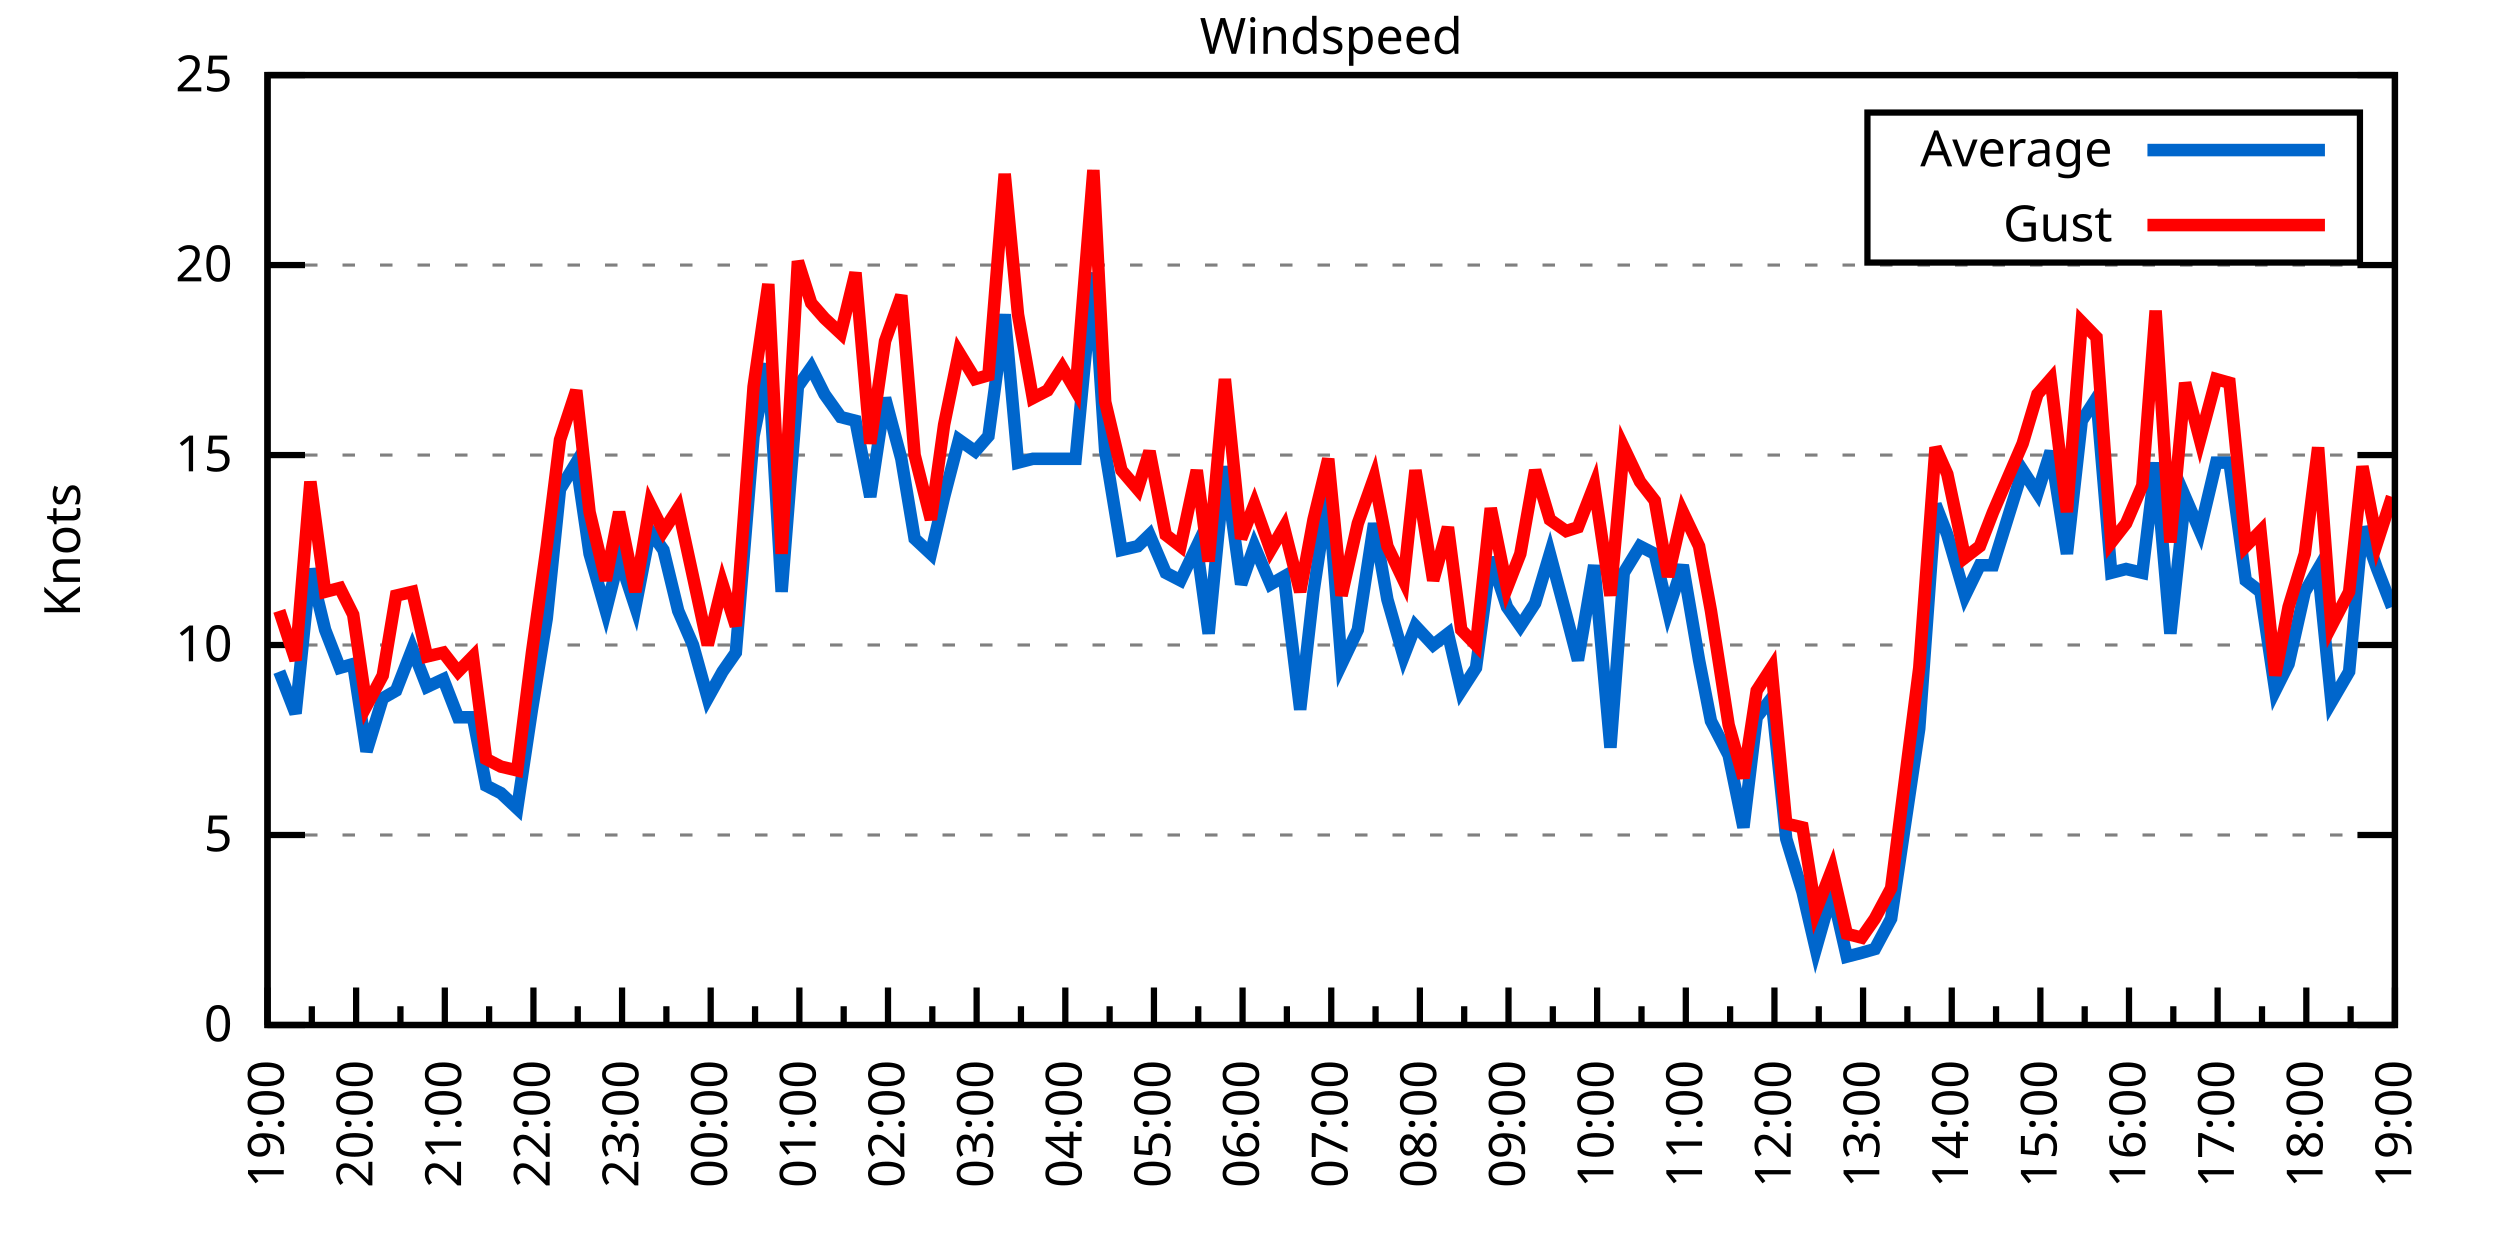
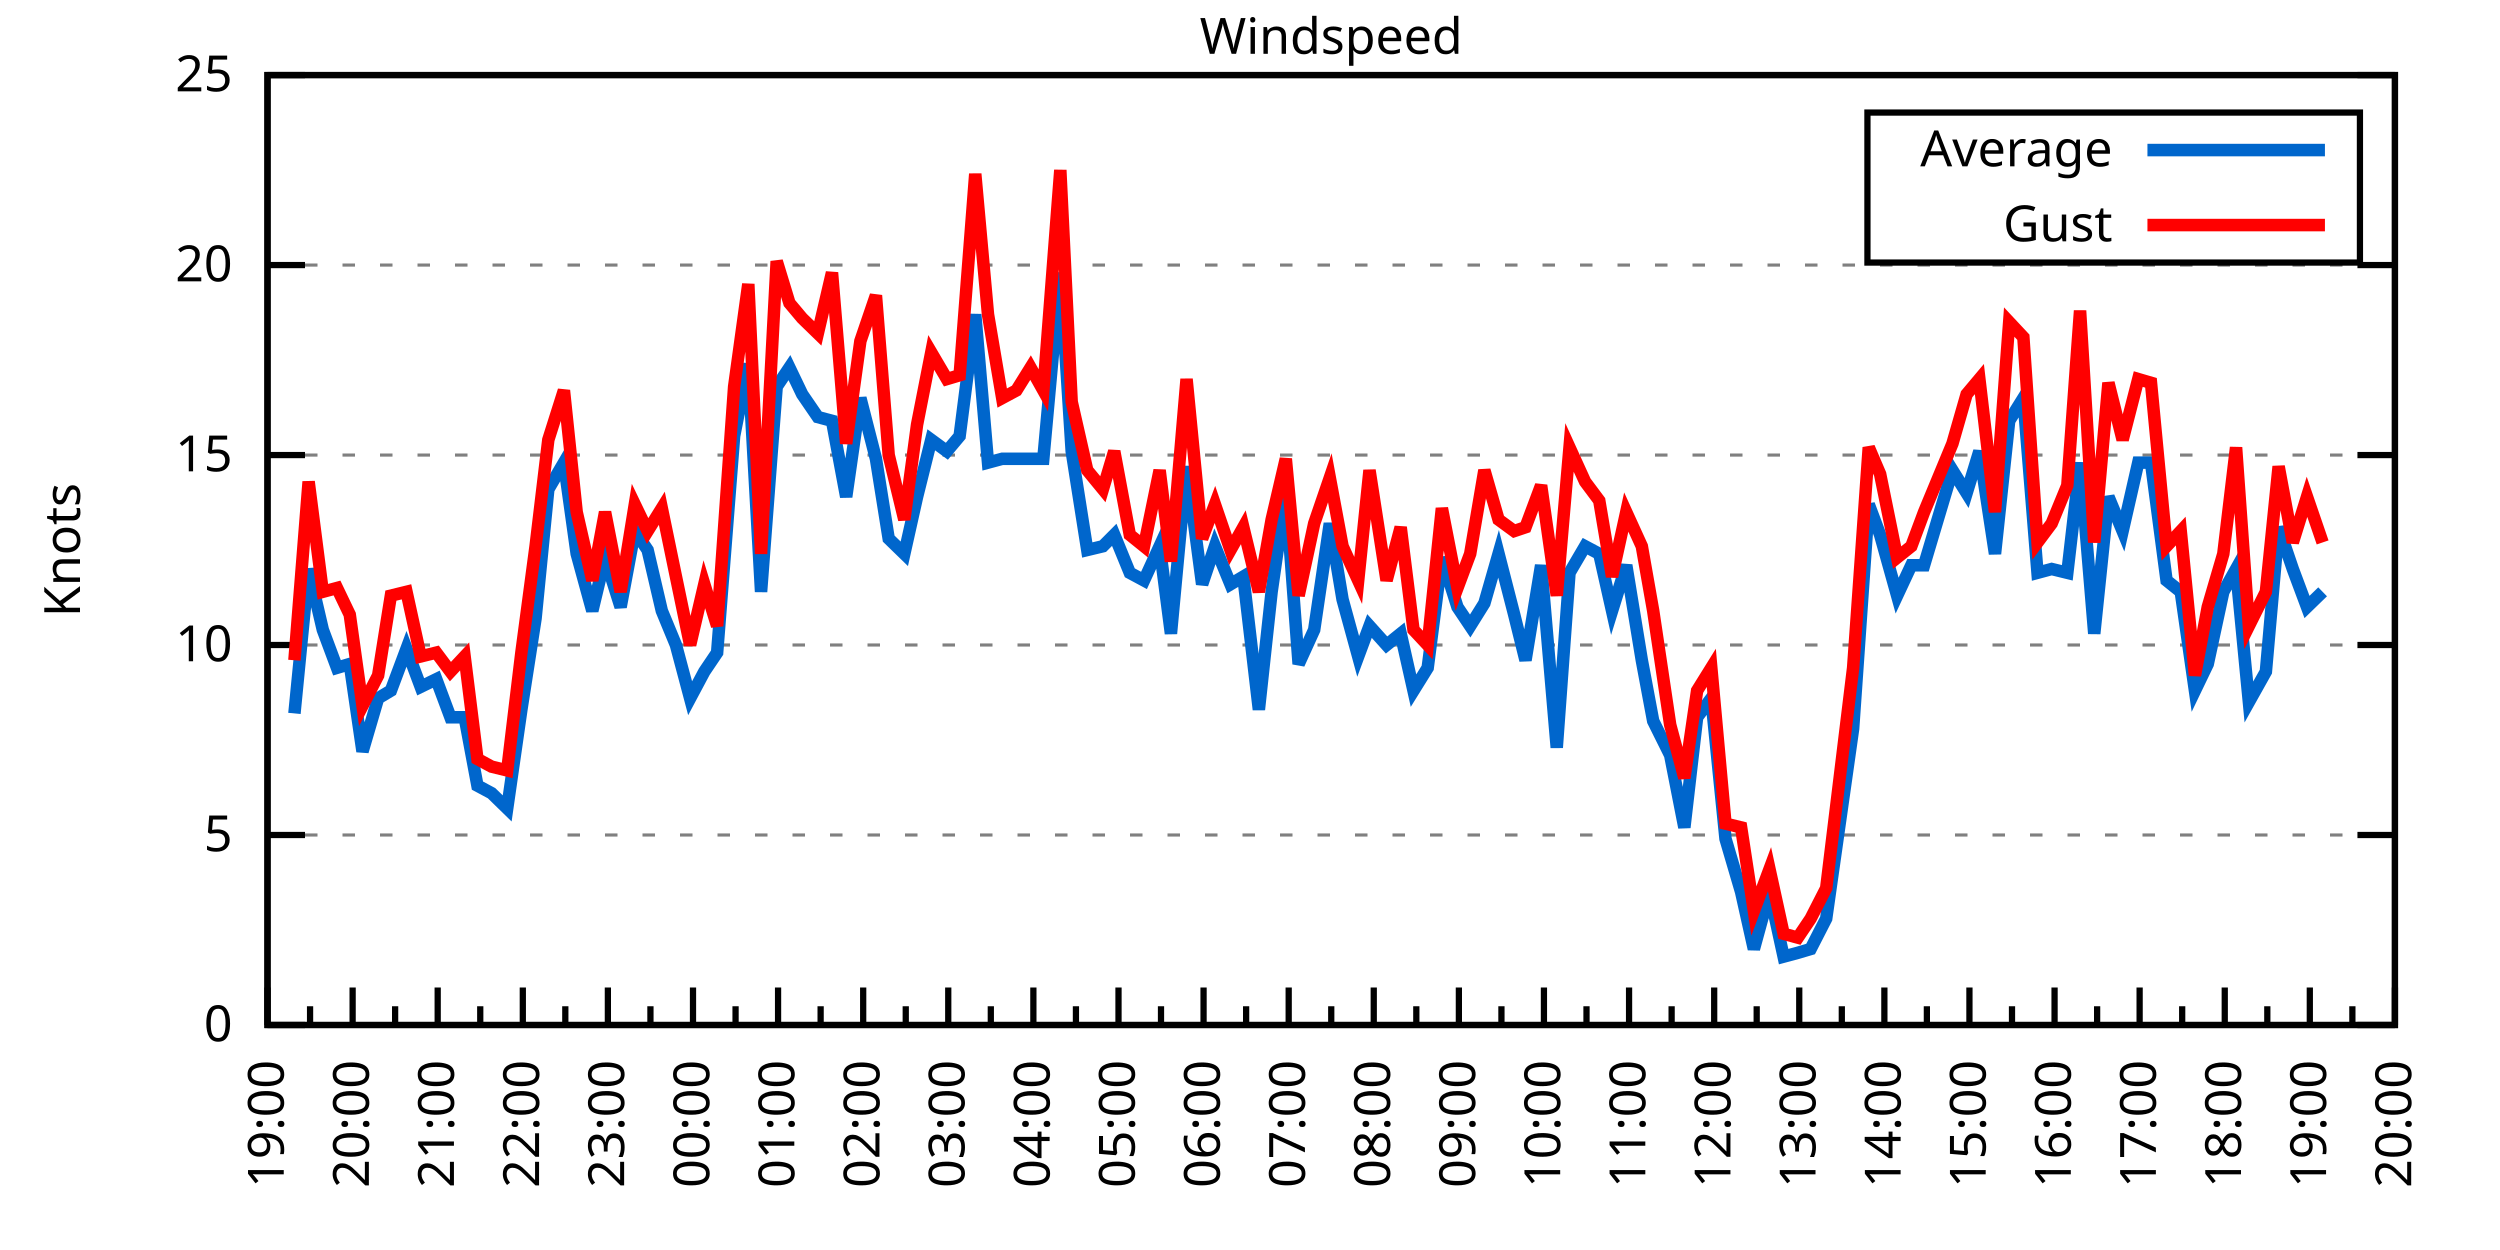
<svg xmlns="http://www.w3.org/2000/svg" xmlns:xlink="http://www.w3.org/1999/xlink" width="400" height="200" viewBox="0 0 400 200">
  <g id="gnuplot_canvas">
    <rect x="0" y="0" width="400" height="200" fill="none" />
    <defs>
      <circle id="gpDot" r="0.5" stroke-width="0.5" stroke="currentColor" />
      <path id="gpPt0" stroke-width="0.333" stroke="currentColor" d="M-1,0 h2 M0,-1 v2" />
      <path id="gpPt1" stroke-width="0.333" stroke="currentColor" d="M-1,-1 L1,1 M1,-1 L-1,1" />
      <path id="gpPt2" stroke-width="0.333" stroke="currentColor" d="M-1,0 L1,0 M0,-1 L0,1 M-1,-1 L1,1 M-1,1 L1,-1" />
      <rect id="gpPt3" stroke-width="0.333" stroke="currentColor" x="-1" y="-1" width="2" height="2" />
      <rect id="gpPt4" stroke-width="0.333" stroke="currentColor" fill="currentColor" x="-1" y="-1" width="2" height="2" />
      <circle id="gpPt5" stroke-width="0.333" stroke="currentColor" cx="0" cy="0" r="1" />
      <use xlink:href="#gpPt5" id="gpPt6" fill="currentColor" stroke="none" />
      <path id="gpPt7" stroke-width="0.333" stroke="currentColor" d="M0,-1.33 L-1.33,0.67 L1.33,0.67 z" />
      <use xlink:href="#gpPt7" id="gpPt8" fill="currentColor" stroke="none" />
      <use xlink:href="#gpPt7" id="gpPt9" stroke="currentColor" transform="rotate(180)" />
      <use xlink:href="#gpPt9" id="gpPt10" fill="currentColor" stroke="none" />
      <use xlink:href="#gpPt3" id="gpPt11" stroke="currentColor" transform="rotate(45)" />
      <use xlink:href="#gpPt11" id="gpPt12" fill="currentColor" stroke="none" />
      <path id="gpPt13" stroke-width="0.333" stroke="currentColor" d="M0,1.330 L1.265,0.411 L0.782,-1.067 L-0.782,-1.076 L-1.265,0.411 z" />
      <use xlink:href="#gpPt13" id="gpPt14" fill="currentColor" stroke="none" />
      <filter id="textbox" filterUnits="objectBoundingBox" x="0" y="0" height="1" width="1">
        <feFlood flood-color="white" flood-opacity="1" result="bgnd" />
        <feComposite in="SourceGraphic" in2="bgnd" operator="atop" />
      </filter>
      <filter id="greybox" filterUnits="objectBoundingBox" x="0" y="0" height="1" width="1">
        <feFlood flood-color="lightgrey" flood-opacity="1" result="grey" />
        <feComposite in="SourceGraphic" in2="grey" operator="atop" />
      </filter>
    </defs>
    <g fill="none" color="white" stroke="currentColor" stroke-width="1.00" stroke-linecap="butt" stroke-linejoin="miter">
</g>
    <g fill="none" color="black" stroke="currentColor" stroke-width="1.00" stroke-linecap="butt" stroke-linejoin="miter">
      <g stroke="none" shape-rendering="crispEdges">
        <polygon fill="rgb(255, 255, 255)" points="42.80,164.00 383.18,164.00 383.18,12.02 42.80,12.02 " />
      </g>
    </g>
    <g fill="none" color="black" stroke="currentColor" stroke-width="1.00" stroke-linecap="butt" stroke-linejoin="miter">
</g>
    <g fill="none" color="black" stroke="black" stroke-width="0.50" stroke-linecap="butt" stroke-linejoin="miter">
</g>
    <g fill="none" color="gray" stroke="currentColor" stroke-width="0.50" stroke-linecap="butt" stroke-linejoin="miter">
      <path stroke="gray" stroke-dasharray="2,4" class="gridline" d="M42.80,164.00 L383.19,164.00  " />
    </g>
    <g fill="none" color="gray" stroke="gray" stroke-width="1.00" stroke-linecap="butt" stroke-linejoin="miter">
</g>
    <g fill="none" color="black" stroke="currentColor" stroke-width="1.00" stroke-linecap="butt" stroke-linejoin="miter">
      <path stroke="black" d="M42.80,164.00 L48.80,164.00 M383.19,164.00 L377.19,164.00  " />
      <g transform="translate(37.20,166.60)" stroke="none" fill="black" font-family="Sans" font-size="8.00" text-anchor="end">
        <text>
          <tspan font-family="Sans"> 0</tspan>
        </text>
      </g>
    </g>
    <g fill="none" color="black" stroke="currentColor" stroke-width="1.00" stroke-linecap="butt" stroke-linejoin="miter">
</g>
    <g fill="none" color="black" stroke="black" stroke-width="0.50" stroke-linecap="butt" stroke-linejoin="miter">
</g>
    <g fill="none" color="gray" stroke="currentColor" stroke-width="0.50" stroke-linecap="butt" stroke-linejoin="miter">
      <path stroke="gray" stroke-dasharray="2,4" class="gridline" d="M42.80,133.60 L383.19,133.60  " />
    </g>
    <g fill="none" color="gray" stroke="gray" stroke-width="1.00" stroke-linecap="butt" stroke-linejoin="miter">
</g>
    <g fill="none" color="black" stroke="currentColor" stroke-width="1.00" stroke-linecap="butt" stroke-linejoin="miter">
      <path stroke="black" d="M42.80,133.60 L48.80,133.60 M383.19,133.60 L377.19,133.60  " />
      <g transform="translate(37.20,136.20)" stroke="none" fill="black" font-family="Sans" font-size="8.00" text-anchor="end">
        <text>
          <tspan font-family="Sans"> 5</tspan>
        </text>
      </g>
    </g>
    <g fill="none" color="black" stroke="currentColor" stroke-width="1.00" stroke-linecap="butt" stroke-linejoin="miter">
</g>
    <g fill="none" color="black" stroke="black" stroke-width="0.50" stroke-linecap="butt" stroke-linejoin="miter">
</g>
    <g fill="none" color="gray" stroke="currentColor" stroke-width="0.50" stroke-linecap="butt" stroke-linejoin="miter">
      <path stroke="gray" stroke-dasharray="2,4" class="gridline" d="M42.80,103.20 L383.19,103.20  " />
    </g>
    <g fill="none" color="gray" stroke="gray" stroke-width="1.00" stroke-linecap="butt" stroke-linejoin="miter">
</g>
    <g fill="none" color="black" stroke="currentColor" stroke-width="1.00" stroke-linecap="butt" stroke-linejoin="miter">
      <path stroke="black" d="M42.80,103.20 L48.80,103.20 M383.19,103.20 L377.19,103.20  " />
      <g transform="translate(37.20,105.80)" stroke="none" fill="black" font-family="Sans" font-size="8.00" text-anchor="end">
        <text>
          <tspan font-family="Sans"> 10</tspan>
        </text>
      </g>
    </g>
    <g fill="none" color="black" stroke="currentColor" stroke-width="1.00" stroke-linecap="butt" stroke-linejoin="miter">
</g>
    <g fill="none" color="black" stroke="black" stroke-width="0.50" stroke-linecap="butt" stroke-linejoin="miter">
</g>
    <g fill="none" color="gray" stroke="currentColor" stroke-width="0.50" stroke-linecap="butt" stroke-linejoin="miter">
      <path stroke="gray" stroke-dasharray="2,4" class="gridline" d="M42.80,72.81 L383.19,72.81  " />
    </g>
    <g fill="none" color="gray" stroke="gray" stroke-width="1.00" stroke-linecap="butt" stroke-linejoin="miter">
</g>
    <g fill="none" color="black" stroke="currentColor" stroke-width="1.00" stroke-linecap="butt" stroke-linejoin="miter">
      <path stroke="black" d="M42.80,72.81 L48.80,72.81 M383.19,72.81 L377.19,72.81  " />
      <g transform="translate(37.20,75.41)" stroke="none" fill="black" font-family="Sans" font-size="8.00" text-anchor="end">
        <text>
          <tspan font-family="Sans"> 15</tspan>
        </text>
      </g>
    </g>
    <g fill="none" color="black" stroke="currentColor" stroke-width="1.00" stroke-linecap="butt" stroke-linejoin="miter">
</g>
    <g fill="none" color="black" stroke="black" stroke-width="0.50" stroke-linecap="butt" stroke-linejoin="miter">
</g>
    <g fill="none" color="gray" stroke="currentColor" stroke-width="0.50" stroke-linecap="butt" stroke-linejoin="miter">
      <path stroke="gray" stroke-dasharray="2,4" class="gridline" d="M42.80,42.41 L383.19,42.41  " />
    </g>
    <g fill="none" color="gray" stroke="gray" stroke-width="1.00" stroke-linecap="butt" stroke-linejoin="miter">
</g>
    <g fill="none" color="black" stroke="currentColor" stroke-width="1.00" stroke-linecap="butt" stroke-linejoin="miter">
      <path stroke="black" d="M42.80,42.41 L48.80,42.41 M383.19,42.41 L377.19,42.41  " />
      <g transform="translate(37.20,45.01)" stroke="none" fill="black" font-family="Sans" font-size="8.00" text-anchor="end">
        <text>
          <tspan font-family="Sans"> 20</tspan>
        </text>
      </g>
    </g>
    <g fill="none" color="black" stroke="currentColor" stroke-width="1.00" stroke-linecap="butt" stroke-linejoin="miter">
</g>
    <g fill="none" color="black" stroke="black" stroke-width="0.50" stroke-linecap="butt" stroke-linejoin="miter">
</g>
    <g fill="none" color="gray" stroke="currentColor" stroke-width="0.50" stroke-linecap="butt" stroke-linejoin="miter">
      <path stroke="gray" stroke-dasharray="2,4" class="gridline" d="M42.80,12.01 L383.19,12.01  " />
    </g>
    <g fill="none" color="gray" stroke="gray" stroke-width="1.00" stroke-linecap="butt" stroke-linejoin="miter">
</g>
    <g fill="none" color="black" stroke="currentColor" stroke-width="1.00" stroke-linecap="butt" stroke-linejoin="miter">
      <path stroke="black" d="M42.80,12.01 L48.80,12.01 M383.19,12.01 L377.19,12.01  " />
      <g transform="translate(37.20,14.61)" stroke="none" fill="black" font-family="Sans" font-size="8.00" text-anchor="end">
        <text>
          <tspan font-family="Sans"> 25</tspan>
        </text>
      </g>
    </g>
    <g fill="none" color="black" stroke="currentColor" stroke-width="1.00" stroke-linecap="butt" stroke-linejoin="miter">
      <path stroke="black" d="M42.80,164.00 L42.80,158.00  " />
      <g transform="translate(45.40,169.60) rotate(270)" stroke="none" fill="black" font-family="Sans" font-size="8.00" text-anchor="end">
        <text>
          <tspan font-family="Sans">19:00</tspan>
        </text>
      </g>
    </g>
    <g fill="none" color="black" stroke="currentColor" stroke-width="1.00" stroke-linecap="butt" stroke-linejoin="miter">
-       <path stroke="black" d="M49.89,164.00 L49.89,161.00 M56.98,164.00 L56.98,158.00  " />
-       <g transform="translate(59.58,169.60) rotate(270)" stroke="none" fill="black" font-family="Sans" font-size="8.00" text-anchor="end">
+       <path stroke="black" d="M49.61,164.00 L49.61,161.00 M56.42,164.00 L56.42,158.00  " />
+       <g transform="translate(59.02,169.60) rotate(270)" stroke="none" fill="black" font-family="Sans" font-size="8.00" text-anchor="end">
        <text>
          <tspan font-family="Sans">20:00</tspan>
        </text>
      </g>
    </g>
    <g fill="none" color="black" stroke="currentColor" stroke-width="1.00" stroke-linecap="butt" stroke-linejoin="miter">
-       <path stroke="black" d="M64.07,164.00 L64.07,161.00 M71.17,164.00 L71.17,158.00  " />
-       <g transform="translate(73.77,169.60) rotate(270)" stroke="none" fill="black" font-family="Sans" font-size="8.00" text-anchor="end">
+       <path stroke="black" d="M63.22,164.00 L63.22,161.00 M70.03,164.00 L70.03,158.00  " />
+       <g transform="translate(72.63,169.60) rotate(270)" stroke="none" fill="black" font-family="Sans" font-size="8.00" text-anchor="end">
        <text>
          <tspan font-family="Sans">21:00</tspan>
        </text>
      </g>
    </g>
    <g fill="none" color="black" stroke="currentColor" stroke-width="1.00" stroke-linecap="butt" stroke-linejoin="miter">
-       <path stroke="black" d="M78.26,164.00 L78.26,161.00 M85.35,164.00 L85.35,158.00  " />
-       <g transform="translate(87.95,169.60) rotate(270)" stroke="none" fill="black" font-family="Sans" font-size="8.00" text-anchor="end">
+       <path stroke="black" d="M76.84,164.00 L76.84,161.00 M83.65,164.00 L83.65,158.00  " />
+       <g transform="translate(86.25,169.60) rotate(270)" stroke="none" fill="black" font-family="Sans" font-size="8.00" text-anchor="end">
        <text>
          <tspan font-family="Sans">22:00</tspan>
        </text>
      </g>
    </g>
    <g fill="none" color="black" stroke="currentColor" stroke-width="1.00" stroke-linecap="butt" stroke-linejoin="miter">
-       <path stroke="black" d="M92.44,164.00 L92.44,161.00 M99.53,164.00 L99.53,158.00  " />
-       <g transform="translate(102.13,169.60) rotate(270)" stroke="none" fill="black" font-family="Sans" font-size="8.00" text-anchor="end">
+       <path stroke="black" d="M90.45,164.00 L90.45,161.00 M97.26,164.00 L97.26,158.00  " />
+       <g transform="translate(99.86,169.60) rotate(270)" stroke="none" fill="black" font-family="Sans" font-size="8.00" text-anchor="end">
        <text>
          <tspan font-family="Sans">23:00</tspan>
        </text>
      </g>
    </g>
    <g fill="none" color="black" stroke="currentColor" stroke-width="1.00" stroke-linecap="butt" stroke-linejoin="miter">
-       <path stroke="black" d="M106.62,164.00 L106.62,161.00 M113.71,164.00 L113.71,158.00  " />
-       <g transform="translate(116.31,169.60) rotate(270)" stroke="none" fill="black" font-family="Sans" font-size="8.00" text-anchor="end">
+       <path stroke="black" d="M104.07,164.00 L104.07,161.00 M110.88,164.00 L110.88,158.00  " />
+       <g transform="translate(113.48,169.60) rotate(270)" stroke="none" fill="black" font-family="Sans" font-size="8.00" text-anchor="end">
        <text>
          <tspan font-family="Sans">00:00</tspan>
        </text>
      </g>
    </g>
    <g fill="none" color="black" stroke="currentColor" stroke-width="1.00" stroke-linecap="butt" stroke-linejoin="miter">
-       <path stroke="black" d="M120.81,164.00 L120.81,161.00 M127.90,164.00 L127.90,158.00  " />
-       <g transform="translate(130.50,169.60) rotate(270)" stroke="none" fill="black" font-family="Sans" font-size="8.00" text-anchor="end">
+       <path stroke="black" d="M117.69,164.00 L117.69,161.00 M124.49,164.00 L124.49,158.00  " />
+       <g transform="translate(127.09,169.60) rotate(270)" stroke="none" fill="black" font-family="Sans" font-size="8.00" text-anchor="end">
        <text>
          <tspan font-family="Sans">01:00</tspan>
        </text>
      </g>
    </g>
    <g fill="none" color="black" stroke="currentColor" stroke-width="1.00" stroke-linecap="butt" stroke-linejoin="miter">
-       <path stroke="black" d="M134.99,164.00 L134.99,161.00 M142.08,164.00 L142.08,158.00  " />
-       <g transform="translate(144.68,169.60) rotate(270)" stroke="none" fill="black" font-family="Sans" font-size="8.00" text-anchor="end">
+       <path stroke="black" d="M131.30,164.00 L131.30,161.00 M138.11,164.00 L138.11,158.00  " />
+       <g transform="translate(140.71,169.60) rotate(270)" stroke="none" fill="black" font-family="Sans" font-size="8.00" text-anchor="end">
        <text>
          <tspan font-family="Sans">02:00</tspan>
        </text>
      </g>
    </g>
    <g fill="none" color="black" stroke="currentColor" stroke-width="1.00" stroke-linecap="butt" stroke-linejoin="miter">
-       <path stroke="black" d="M149.17,164.00 L149.17,161.00 M156.26,164.00 L156.26,158.00  " />
-       <g transform="translate(158.86,169.60) rotate(270)" stroke="none" fill="black" font-family="Sans" font-size="8.00" text-anchor="end">
+       <path stroke="black" d="M144.92,164.00 L144.92,161.00 M151.72,164.00 L151.72,158.00  " />
+       <g transform="translate(154.32,169.60) rotate(270)" stroke="none" fill="black" font-family="Sans" font-size="8.00" text-anchor="end">
        <text>
          <tspan font-family="Sans">03:00</tspan>
        </text>
      </g>
    </g>
    <g fill="none" color="black" stroke="currentColor" stroke-width="1.00" stroke-linecap="butt" stroke-linejoin="miter">
-       <path stroke="black" d="M163.35,164.00 L163.35,161.00 M170.45,164.00 L170.45,158.00  " />
-       <g transform="translate(173.05,169.60) rotate(270)" stroke="none" fill="black" font-family="Sans" font-size="8.00" text-anchor="end">
+       <path stroke="black" d="M158.53,164.00 L158.53,161.00 M165.34,164.00 L165.34,158.00  " />
+       <g transform="translate(167.94,169.60) rotate(270)" stroke="none" fill="black" font-family="Sans" font-size="8.00" text-anchor="end">
        <text>
          <tspan font-family="Sans">04:00</tspan>
        </text>
      </g>
    </g>
    <g fill="none" color="black" stroke="currentColor" stroke-width="1.00" stroke-linecap="butt" stroke-linejoin="miter">
-       <path stroke="black" d="M177.54,164.00 L177.54,161.00 M184.63,164.00 L184.63,158.00  " />
-       <g transform="translate(187.23,169.60) rotate(270)" stroke="none" fill="black" font-family="Sans" font-size="8.00" text-anchor="end">
+       <path stroke="black" d="M172.15,164.00 L172.15,161.00 M178.96,164.00 L178.96,158.00  " />
+       <g transform="translate(181.56,169.60) rotate(270)" stroke="none" fill="black" font-family="Sans" font-size="8.00" text-anchor="end">
        <text>
          <tspan font-family="Sans">05:00</tspan>
        </text>
      </g>
    </g>
    <g fill="none" color="black" stroke="currentColor" stroke-width="1.00" stroke-linecap="butt" stroke-linejoin="miter">
-       <path stroke="black" d="M191.72,164.00 L191.72,161.00 M198.81,164.00 L198.81,158.00  " />
-       <g transform="translate(201.41,169.60) rotate(270)" stroke="none" fill="black" font-family="Sans" font-size="8.00" text-anchor="end">
+       <path stroke="black" d="M185.76,164.00 L185.76,161.00 M192.57,164.00 L192.57,158.00  " />
+       <g transform="translate(195.17,169.60) rotate(270)" stroke="none" fill="black" font-family="Sans" font-size="8.00" text-anchor="end">
        <text>
          <tspan font-family="Sans">06:00</tspan>
        </text>
      </g>
    </g>
    <g fill="none" color="black" stroke="currentColor" stroke-width="1.00" stroke-linecap="butt" stroke-linejoin="miter">
-       <path stroke="black" d="M205.90,164.00 L205.90,161.00 M213.00,164.00 L213.00,158.00  " />
-       <g transform="translate(215.60,169.60) rotate(270)" stroke="none" fill="black" font-family="Sans" font-size="8.00" text-anchor="end">
+       <path stroke="black" d="M199.38,164.00 L199.38,161.00 M206.19,164.00 L206.19,158.00  " />
+       <g transform="translate(208.79,169.60) rotate(270)" stroke="none" fill="black" font-family="Sans" font-size="8.00" text-anchor="end">
        <text>
          <tspan font-family="Sans">07:00</tspan>
        </text>
      </g>
    </g>
    <g fill="none" color="black" stroke="currentColor" stroke-width="1.00" stroke-linecap="butt" stroke-linejoin="miter">
-       <path stroke="black" d="M220.09,164.00 L220.09,161.00 M227.18,164.00 L227.18,158.00  " />
-       <g transform="translate(229.78,169.60) rotate(270)" stroke="none" fill="black" font-family="Sans" font-size="8.00" text-anchor="end">
+       <path stroke="black" d="M213.00,164.00 L213.00,161.00 M219.80,164.00 L219.80,158.00  " />
+       <g transform="translate(222.40,169.60) rotate(270)" stroke="none" fill="black" font-family="Sans" font-size="8.00" text-anchor="end">
        <text>
          <tspan font-family="Sans">08:00</tspan>
        </text>
      </g>
    </g>
    <g fill="none" color="black" stroke="currentColor" stroke-width="1.00" stroke-linecap="butt" stroke-linejoin="miter">
-       <path stroke="black" d="M234.27,164.00 L234.27,161.00 M241.36,164.00 L241.36,158.00  " />
-       <g transform="translate(243.96,169.60) rotate(270)" stroke="none" fill="black" font-family="Sans" font-size="8.00" text-anchor="end">
+       <path stroke="black" d="M226.61,164.00 L226.61,161.00 M233.42,164.00 L233.42,158.00  " />
+       <g transform="translate(236.02,169.60) rotate(270)" stroke="none" fill="black" font-family="Sans" font-size="8.00" text-anchor="end">
        <text>
          <tspan font-family="Sans">09:00</tspan>
        </text>
      </g>
    </g>
    <g fill="none" color="black" stroke="currentColor" stroke-width="1.00" stroke-linecap="butt" stroke-linejoin="miter">
-       <path stroke="black" d="M248.45,164.00 L248.45,161.00 M255.54,164.00 L255.54,158.00  " />
-       <g transform="translate(258.14,169.60) rotate(270)" stroke="none" fill="black" font-family="Sans" font-size="8.00" text-anchor="end">
+       <path stroke="black" d="M240.23,164.00 L240.23,161.00 M247.03,164.00 L247.03,158.00  " />
+       <g transform="translate(249.63,169.60) rotate(270)" stroke="none" fill="black" font-family="Sans" font-size="8.00" text-anchor="end">
        <text>
          <tspan font-family="Sans">10:00</tspan>
        </text>
      </g>
    </g>
    <g fill="none" color="black" stroke="currentColor" stroke-width="1.00" stroke-linecap="butt" stroke-linejoin="miter">
-       <path stroke="black" d="M262.64,164.00 L262.64,161.00 M269.73,164.00 L269.73,158.00  " />
-       <g transform="translate(272.33,169.60) rotate(270)" stroke="none" fill="black" font-family="Sans" font-size="8.00" text-anchor="end">
+       <path stroke="black" d="M253.84,164.00 L253.84,161.00 M260.65,164.00 L260.65,158.00  " />
+       <g transform="translate(263.25,169.60) rotate(270)" stroke="none" fill="black" font-family="Sans" font-size="8.00" text-anchor="end">
        <text>
          <tspan font-family="Sans">11:00</tspan>
        </text>
      </g>
    </g>
    <g fill="none" color="black" stroke="currentColor" stroke-width="1.00" stroke-linecap="butt" stroke-linejoin="miter">
-       <path stroke="black" d="M276.82,164.00 L276.82,161.00 M283.91,164.00 L283.91,158.00  " />
-       <g transform="translate(286.51,169.60) rotate(270)" stroke="none" fill="black" font-family="Sans" font-size="8.00" text-anchor="end">
+       <path stroke="black" d="M267.46,164.00 L267.46,161.00 M274.27,164.00 L274.27,158.00  " />
+       <g transform="translate(276.87,169.60) rotate(270)" stroke="none" fill="black" font-family="Sans" font-size="8.00" text-anchor="end">
        <text>
          <tspan font-family="Sans">12:00</tspan>
        </text>
      </g>
    </g>
    <g fill="none" color="black" stroke="currentColor" stroke-width="1.00" stroke-linecap="butt" stroke-linejoin="miter">
-       <path stroke="black" d="M291.00,164.00 L291.00,161.00 M298.09,164.00 L298.09,158.00  " />
-       <g transform="translate(300.69,169.60) rotate(270)" stroke="none" fill="black" font-family="Sans" font-size="8.00" text-anchor="end">
+       <path stroke="black" d="M281.07,164.00 L281.07,161.00 M287.88,164.00 L287.88,158.00  " />
+       <g transform="translate(290.48,169.60) rotate(270)" stroke="none" fill="black" font-family="Sans" font-size="8.00" text-anchor="end">
        <text>
          <tspan font-family="Sans">13:00</tspan>
        </text>
      </g>
    </g>
    <g fill="none" color="black" stroke="currentColor" stroke-width="1.00" stroke-linecap="butt" stroke-linejoin="miter">
-       <path stroke="black" d="M305.18,164.00 L305.18,161.00 M312.28,164.00 L312.28,158.00  " />
-       <g transform="translate(314.88,169.60) rotate(270)" stroke="none" fill="black" font-family="Sans" font-size="8.00" text-anchor="end">
+       <path stroke="black" d="M294.69,164.00 L294.69,161.00 M301.50,164.00 L301.50,158.00  " />
+       <g transform="translate(304.10,169.60) rotate(270)" stroke="none" fill="black" font-family="Sans" font-size="8.00" text-anchor="end">
        <text>
          <tspan font-family="Sans">14:00</tspan>
        </text>
      </g>
    </g>
    <g fill="none" color="black" stroke="currentColor" stroke-width="1.00" stroke-linecap="butt" stroke-linejoin="miter">
-       <path stroke="black" d="M319.37,164.00 L319.37,161.00 M326.46,164.00 L326.46,158.00  " />
-       <g transform="translate(329.06,169.60) rotate(270)" stroke="none" fill="black" font-family="Sans" font-size="8.00" text-anchor="end">
+       <path stroke="black" d="M308.30,164.00 L308.30,161.00 M315.11,164.00 L315.11,158.00  " />
+       <g transform="translate(317.71,169.60) rotate(270)" stroke="none" fill="black" font-family="Sans" font-size="8.00" text-anchor="end">
        <text>
          <tspan font-family="Sans">15:00</tspan>
        </text>
      </g>
    </g>
    <g fill="none" color="black" stroke="currentColor" stroke-width="1.00" stroke-linecap="butt" stroke-linejoin="miter">
-       <path stroke="black" d="M333.55,164.00 L333.55,161.00 M340.64,164.00 L340.64,158.00  " />
-       <g transform="translate(343.24,169.60) rotate(270)" stroke="none" fill="black" font-family="Sans" font-size="8.00" text-anchor="end">
+       <path stroke="black" d="M321.92,164.00 L321.92,161.00 M328.73,164.00 L328.73,158.00  " />
+       <g transform="translate(331.33,169.60) rotate(270)" stroke="none" fill="black" font-family="Sans" font-size="8.00" text-anchor="end">
        <text>
          <tspan font-family="Sans">16:00</tspan>
        </text>
      </g>
    </g>
    <g fill="none" color="black" stroke="currentColor" stroke-width="1.00" stroke-linecap="butt" stroke-linejoin="miter">
-       <path stroke="black" d="M347.73,164.00 L347.73,161.00 M354.82,164.00 L354.82,158.00  " />
-       <g transform="translate(357.42,169.60) rotate(270)" stroke="none" fill="black" font-family="Sans" font-size="8.00" text-anchor="end">
+       <path stroke="black" d="M335.54,164.00 L335.54,161.00 M342.34,164.00 L342.34,158.00  " />
+       <g transform="translate(344.94,169.60) rotate(270)" stroke="none" fill="black" font-family="Sans" font-size="8.00" text-anchor="end">
        <text>
          <tspan font-family="Sans">17:00</tspan>
        </text>
      </g>
    </g>
    <g fill="none" color="black" stroke="currentColor" stroke-width="1.00" stroke-linecap="butt" stroke-linejoin="miter">
-       <path stroke="black" d="M361.92,164.00 L361.92,161.00 M369.01,164.00 L369.01,158.00  " />
-       <g transform="translate(371.61,169.60) rotate(270)" stroke="none" fill="black" font-family="Sans" font-size="8.00" text-anchor="end">
+       <path stroke="black" d="M349.15,164.00 L349.15,161.00 M355.96,164.00 L355.96,158.00  " />
+       <g transform="translate(358.56,169.60) rotate(270)" stroke="none" fill="black" font-family="Sans" font-size="8.00" text-anchor="end">
        <text>
          <tspan font-family="Sans">18:00</tspan>
        </text>
      </g>
    </g>
    <g fill="none" color="black" stroke="currentColor" stroke-width="1.00" stroke-linecap="butt" stroke-linejoin="miter">
-       <path stroke="black" d="M376.10,164.00 L376.10,161.00 M383.19,164.00 L383.19,158.00  " />
+       <path stroke="black" d="M362.77,164.00 L362.77,161.00 M369.57,164.00 L369.57,158.00  " />
+       <g transform="translate(372.17,169.60) rotate(270)" stroke="none" fill="black" font-family="Sans" font-size="8.00" text-anchor="end">
+         <text>
+           <tspan font-family="Sans">19:00</tspan>
+         </text>
+       </g>
+     </g>
+     <g fill="none" color="black" stroke="currentColor" stroke-width="1.00" stroke-linecap="butt" stroke-linejoin="miter">
+       <path stroke="black" d="M376.38,164.00 L376.38,161.00 M383.19,164.00 L383.19,158.00  " />
      <g transform="translate(385.79,169.60) rotate(270)" stroke="none" fill="black" font-family="Sans" font-size="8.00" text-anchor="end">
        <text>
-           <tspan font-family="Sans">19:00</tspan>
+           <tspan font-family="Sans">20:00</tspan>
        </text>
      </g>
    </g>
    <g fill="none" color="black" stroke="currentColor" stroke-width="1.00" stroke-linecap="butt" stroke-linejoin="miter">
</g>
    <g fill="none" color="black" stroke="currentColor" stroke-width="1.00" stroke-linecap="butt" stroke-linejoin="miter">
      <path stroke="black" d="M42.80,12.01 L42.80,164.00 L383.19,164.00 L383.19,12.01 L42.80,12.01 Z  " />
    </g>
    <g fill="none" color="black" stroke="currentColor" stroke-width="1.00" stroke-linecap="butt" stroke-linejoin="miter">
      <g transform="translate(12.80,88.01) rotate(270)" stroke="none" fill="black" font-family="Sans" font-size="8.00" text-anchor="middle">
        <text>
          <tspan font-family="Sans">Knots</tspan>
        </text>
      </g>
    </g>
    <g fill="none" color="black" stroke="currentColor" stroke-width="1.00" stroke-linecap="butt" stroke-linejoin="miter">
</g>
    <g fill="none" color="black" stroke="currentColor" stroke-width="1.00" stroke-linecap="butt" stroke-linejoin="miter">
      <path stroke="black" d="M298.79,42.01 L298.79,18.01 L377.59,18.01 L377.59,42.01 L298.79,42.01 Z  " />
    </g>
    <g id="Windspeed_plot_1">
      <g fill="none" color="white" stroke="black" stroke-width="2.00" stroke-linecap="butt" stroke-linejoin="miter">
</g>
      <g fill="none" color="black" stroke="currentColor" stroke-width="2.00" stroke-linecap="butt" stroke-linejoin="miter">
        <g transform="translate(337.99,26.61)" stroke="none" fill="black" font-family="Sans" font-size="8.00" text-anchor="end">
          <text>
            <tspan font-family="Sans">Average</tspan>
          </text>
        </g>
      </g>
      <g fill="none" color="black" stroke="currentColor" stroke-width="2.00" stroke-linecap="butt" stroke-linejoin="miter">
-         <path stroke="rgb(  0, 102, 204)" d="M343.59,24.01 L371.99,24.01 M44.69,107.46 L47.29,114.15 L49.66,91.04 L52.02,100.77 L54.38,106.85 L56.51,106.24   L58.64,120.23 L61.24,111.72 L63.37,110.50 L65.97,103.81 L68.33,109.89 L70.93,108.68 L73.29,114.76 L75.66,114.76   L77.78,125.70 L80.15,126.91 L82.75,129.35 L85.11,113.54 L87.48,98.95 L89.60,78.28 L92.20,74.02 L94.33,88.61   L96.93,97.73 L99.06,89.22 L101.66,97.12 L104.02,84.97 L106.15,88.00 L108.51,97.73 L110.88,103.20 L113.24,111.72   L115.61,107.46 L117.73,104.42 L120.57,69.77 L122.93,58.21 L125.06,94.69 L127.66,61.86 L129.79,58.82 L131.92,63.08   L134.52,66.73 L136.88,67.33 L139.24,79.49 L141.61,63.69 L144.21,73.41 L146.34,86.18 L148.94,88.61 L151.06,79.49   L153.43,70.37 L156.03,72.20 L158.15,69.77 L160.75,50.31 L162.88,74.02 L165.25,73.41 L167.61,73.41 L169.97,73.41   L172.10,73.41 L174.94,43.62 L176.83,72.20 L179.43,88.00 L182.03,87.40 L183.92,85.57 L186.52,91.65 L188.88,92.87   L191.48,87.40 L193.38,101.38 L195.98,74.63 L198.58,93.48 L200.70,87.40 L203.30,93.48 L205.43,92.26 L208.03,113.54   L210.16,94.69 L212.52,78.89 L214.65,106.24 L217.25,100.77 L219.85,83.75 L221.98,95.91 L224.58,105.03 L226.47,100.16   L229.31,103.20 L231.67,101.38 L233.80,110.50 L236.16,106.85 L238.52,89.22 L241.12,97.12 L243.25,100.16 L245.62,96.52   L247.98,88.61 L250.58,98.34 L252.47,105.64 L255.07,90.44 L257.67,119.62 L259.80,91.65 L262.40,87.40 L264.76,88.61   L266.89,97.73 L269.25,90.44 L271.85,105.64 L273.75,115.36 L276.58,120.83 L278.95,132.39 L281.07,114.76 L283.44,111.72   L285.80,134.21 L288.40,142.72 L290.53,151.84 L293.13,142.72 L295.49,153.06 L297.86,152.45 L299.98,151.84 L302.58,146.98   L307.08,116.58 L309.68,80.71 L311.57,85.57 L314.40,95.30 L316.77,90.44 L318.89,90.44 L323.62,75.24 L325.99,78.89   L328.11,72.20 L330.71,88.61 L333.08,67.33 L335.44,63.69 L337.80,91.65 L340.17,91.04 L342.77,91.65 L344.90,74.02   L347.26,101.38 L349.62,79.49 L351.99,84.97 L354.59,74.02 L356.72,74.02 L359.32,92.87 L361.68,94.69 L364.04,110.50   L366.17,106.24 L368.77,94.69 L370.90,91.04 L373.03,112.32 L375.86,107.46 L377.99,84.36 L380.35,91.04 L382.72,97.12    " />
+         <path stroke="rgb(  0, 102, 204)" d="M343.59,24.01 L371.99,24.01 M47.11,114.15 L49.38,91.04 L51.65,100.77 L53.92,106.85 L55.96,106.24 L58.00,120.23   L60.50,111.72 L62.54,110.50 L65.04,103.81 L67.31,109.89 L69.80,108.68 L72.07,114.76 L74.34,114.76 L76.39,125.70   L78.65,126.91 L81.15,129.35 L83.42,113.54 L85.69,98.95 L87.73,78.28 L90.23,74.02 L92.27,88.61 L94.77,97.73   L96.81,89.22 L99.30,97.12 L101.57,84.97 L103.62,88.00 L105.89,97.73 L108.15,103.20 L110.42,111.72 L112.69,107.46   L114.74,104.42 L117.46,69.77 L119.73,58.21 L121.77,94.69 L124.27,61.86 L126.31,58.82 L128.35,63.08 L130.85,66.73   L133.12,67.33 L135.39,79.49 L137.66,63.69 L140.15,73.41 L142.19,86.18 L144.69,88.61 L146.73,79.49 L149.00,70.37   L151.50,72.20 L153.54,69.77 L156.04,50.31 L158.08,74.02 L160.35,73.41 L162.62,73.41 L164.89,73.41 L166.93,73.41   L169.65,43.62 L171.47,72.20 L173.96,88.00 L176.46,87.40 L178.28,85.57 L180.77,91.65 L183.04,92.87 L185.54,87.40   L187.35,101.38 L189.85,74.63 L192.34,93.48 L194.39,87.40 L196.88,93.48 L198.93,92.26 L201.42,113.54 L203.46,94.69   L205.73,78.89 L207.78,106.24 L210.27,100.77 L212.77,83.75 L214.81,95.91 L217.31,105.03 L219.12,100.16 L221.85,103.20   L224.11,101.38 L226.16,110.50 L228.43,106.85 L230.70,89.22 L233.19,97.12 L235.23,100.16 L237.50,96.52 L239.77,88.61   L242.27,98.34 L244.08,105.64 L246.58,90.44 L249.08,119.62 L251.12,91.65 L253.61,87.40 L255.88,88.61 L257.93,97.73   L260.20,90.44 L262.69,105.64 L264.51,115.36 L267.23,120.83 L269.50,132.39 L271.54,114.76 L273.81,111.72 L276.08,134.21   L278.58,142.72 L280.62,151.84 L283.12,142.72 L285.38,153.06 L287.65,152.45 L289.70,151.84 L292.19,146.98 L296.50,116.58   L299.00,80.71 L300.82,85.57 L303.54,95.30 L305.81,90.44 L307.85,90.44 L312.39,75.24 L314.66,78.89 L316.70,72.20   L319.20,88.61 L321.47,67.33 L323.74,63.69 L326.00,91.65 L328.27,91.04 L330.77,91.65 L332.81,74.02 L335.08,101.38   L337.35,79.49 L339.62,84.97 L342.12,74.02 L344.16,74.02 L346.65,92.87 L348.92,94.69 L351.19,110.50 L353.24,106.24   L355.73,94.69 L357.77,91.04 L359.82,112.32 L362.54,107.46 L364.58,84.36 L366.85,91.04 L369.12,97.12 L371.62,94.69    " />
      </g>
    </g>
    <g id="Windspeed_plot_2">
      <g fill="none" color="black" stroke="currentColor" stroke-width="2.00" stroke-linecap="butt" stroke-linejoin="miter">
        <g transform="translate(337.99,38.61)" stroke="none" fill="black" font-family="Sans" font-size="8.00" text-anchor="end">
          <text>
            <tspan font-family="Sans">Gust</tspan>
          </text>
        </g>
      </g>
      <g fill="none" color="black" stroke="currentColor" stroke-width="2.00" stroke-linecap="butt" stroke-linejoin="miter">
-         <path stroke="rgb(255,   0,   0)" d="M343.59,36.01 L371.99,36.01 M44.69,97.73 L47.29,105.64 L49.66,77.06 L52.02,94.69 L54.38,94.08 L56.51,98.34   L58.64,112.93 L61.24,108.07 L63.37,95.30 L65.97,94.69 L68.33,105.03 L70.93,104.42 L73.29,107.46 L75.66,105.03   L77.78,121.44 L80.15,122.66 L82.75,123.27 L85.11,104.42 L87.48,87.40 L89.60,70.37 L92.20,62.47 L94.33,81.93   L96.93,92.87 L99.06,81.93 L101.66,94.69 L104.02,80.71 L106.15,84.97 L108.51,81.32 L110.88,92.26 L113.24,103.20   L115.61,93.48 L117.73,100.16 L120.57,61.86 L122.93,45.45 L125.06,88.61 L127.66,41.80 L129.79,48.49 L131.92,50.92   L134.52,53.35 L136.88,43.62 L139.24,70.98 L141.61,54.57 L144.21,47.27 L146.34,72.81 L148.94,83.14 L151.06,67.94   L153.43,56.39 L156.03,60.65 L158.15,60.04 L160.75,27.82 L162.88,50.31 L165.25,63.69 L167.61,62.47 L169.97,58.82   L172.10,62.47 L174.94,27.21 L176.83,64.29 L179.43,75.24 L182.03,78.28 L183.92,72.20 L186.52,85.57 L188.88,87.40   L191.48,75.24 L193.38,89.83 L195.98,60.65 L198.58,86.18 L200.70,80.71 L203.30,88.00 L205.43,84.36 L208.03,94.69   L210.16,83.14 L212.52,73.41 L214.65,95.30 L217.25,83.75 L219.85,76.45 L221.98,87.40 L224.58,92.87 L226.47,75.24   L229.31,92.87 L231.67,84.36 L233.80,100.77 L236.16,103.20 L238.52,81.32 L241.12,94.08 L243.25,88.61 L245.62,75.24   L247.98,83.14 L250.58,84.97 L252.47,84.36 L255.07,77.67 L257.67,95.30 L259.80,71.59 L262.40,77.06 L264.76,80.10   L266.89,92.26 L269.25,81.93 L271.85,87.40 L273.75,97.73 L276.58,115.97 L278.95,124.48 L281.07,110.50 L283.44,106.85   L285.80,131.78 L288.40,132.39 L290.53,145.76 L293.13,139.07 L295.49,149.41 L297.86,150.02 L299.98,146.98 L302.58,142.11   L307.08,106.85 L309.68,71.59 L311.57,75.85 L314.40,89.22 L316.77,87.40 L318.89,81.93 L323.62,70.98 L325.99,63.08   L328.11,60.65 L330.71,81.93 L333.08,51.53 L335.44,53.96 L337.80,86.79 L340.17,83.75 L342.77,77.67 L344.90,49.70   L347.26,86.79 L349.62,61.25 L351.99,70.37 L354.59,60.65 L356.72,61.25 L359.32,87.40 L361.68,84.97 L364.04,108.07   L366.17,97.12 L368.77,88.61 L370.90,71.59 L373.03,100.16 L375.86,94.69 L377.99,74.63 L380.35,86.79 L382.72,79.49    " />
+         <path stroke="rgb(255,   0,   0)" d="M343.59,36.01 L371.99,36.01 M47.11,105.64 L49.38,77.06 L51.65,94.69 L53.92,94.08 L55.96,98.34 L58.00,112.93   L60.50,108.07 L62.54,95.30 L65.04,94.69 L67.31,105.03 L69.80,104.42 L72.07,107.46 L74.34,105.03 L76.39,121.44   L78.65,122.66 L81.15,123.27 L83.42,104.42 L85.69,87.40 L87.73,70.37 L90.23,62.47 L92.27,81.93 L94.77,92.87   L96.81,81.93 L99.30,94.69 L101.57,80.71 L103.62,84.97 L105.89,81.32 L108.15,92.26 L110.42,103.20 L112.69,93.48   L114.74,100.16 L117.46,61.86 L119.73,45.45 L121.77,88.61 L124.27,41.80 L126.31,48.49 L128.35,50.92 L130.85,53.35   L133.12,43.62 L135.39,70.98 L137.66,54.57 L140.15,47.27 L142.19,72.81 L144.69,83.14 L146.73,67.94 L149.00,56.39   L151.50,60.65 L153.54,60.04 L156.04,27.82 L158.08,50.31 L160.35,63.69 L162.62,62.47 L164.89,58.82 L166.93,62.47   L169.65,27.21 L171.47,64.29 L173.96,75.24 L176.46,78.28 L178.28,72.20 L180.77,85.57 L183.04,87.40 L185.54,75.24   L187.35,89.83 L189.85,60.65 L192.34,86.18 L194.39,80.71 L196.88,88.00 L198.93,84.36 L201.42,94.69 L203.46,83.14   L205.73,73.41 L207.78,95.30 L210.27,83.75 L212.77,76.45 L214.81,87.40 L217.31,92.87 L219.12,75.24 L221.85,92.87   L224.11,84.36 L226.16,100.77 L228.43,103.20 L230.70,81.32 L233.19,94.08 L235.23,88.61 L237.50,75.24 L239.77,83.14   L242.27,84.97 L244.08,84.36 L246.58,77.67 L249.08,95.30 L251.12,71.59 L253.61,77.06 L255.88,80.10 L257.93,92.26   L260.20,81.93 L262.69,87.40 L264.51,97.73 L267.23,115.97 L269.50,124.48 L271.54,110.50 L273.81,106.85 L276.08,131.78   L278.58,132.39 L280.62,145.76 L283.12,139.07 L285.38,149.41 L287.65,150.02 L289.70,146.98 L292.19,142.11 L296.50,106.85   L299.00,71.59 L300.82,75.85 L303.54,89.22 L305.81,87.40 L307.85,81.93 L312.39,70.98 L314.66,63.08 L316.70,60.65   L319.20,81.93 L321.47,51.53 L323.74,53.96 L326.00,86.79 L328.27,83.75 L330.77,77.67 L332.81,49.70 L335.08,86.79   L337.35,61.25 L339.62,70.37 L342.12,60.65 L344.16,61.25 L346.65,87.40 L348.92,84.97 L351.19,108.07 L353.24,97.12   L355.73,88.61 L357.77,71.59 L359.82,100.16 L362.54,94.69 L364.58,74.63 L366.85,86.79 L369.12,79.49 L371.62,86.79    " />
      </g>
    </g>
    <g fill="none" color="black" stroke="currentColor" stroke-width="2.00" stroke-linecap="butt" stroke-linejoin="miter">
</g>
    <g fill="none" color="black" stroke="black" stroke-width="1.00" stroke-linecap="butt" stroke-linejoin="miter">
</g>
    <g fill="none" color="black" stroke="currentColor" stroke-width="1.00" stroke-linecap="butt" stroke-linejoin="miter">
      <path stroke="black" d="M42.80,12.01 L42.80,164.00 L383.19,164.00 L383.19,12.01 L42.80,12.01 Z  " />
    </g>
    <g fill="none" color="black" stroke="currentColor" stroke-width="1.00" stroke-linecap="butt" stroke-linejoin="miter">
      <g transform="translate(212.99,8.61)" stroke="none" fill="black" font-family="Sans" font-size="8.00" text-anchor="middle">
        <text>
          <tspan font-family="Sans">Windspeed</tspan>
        </text>
      </g>
    </g>
    <g fill="none" color="black" stroke="currentColor" stroke-width="1.00" stroke-linecap="butt" stroke-linejoin="miter">
</g>
  </g>
</svg>
